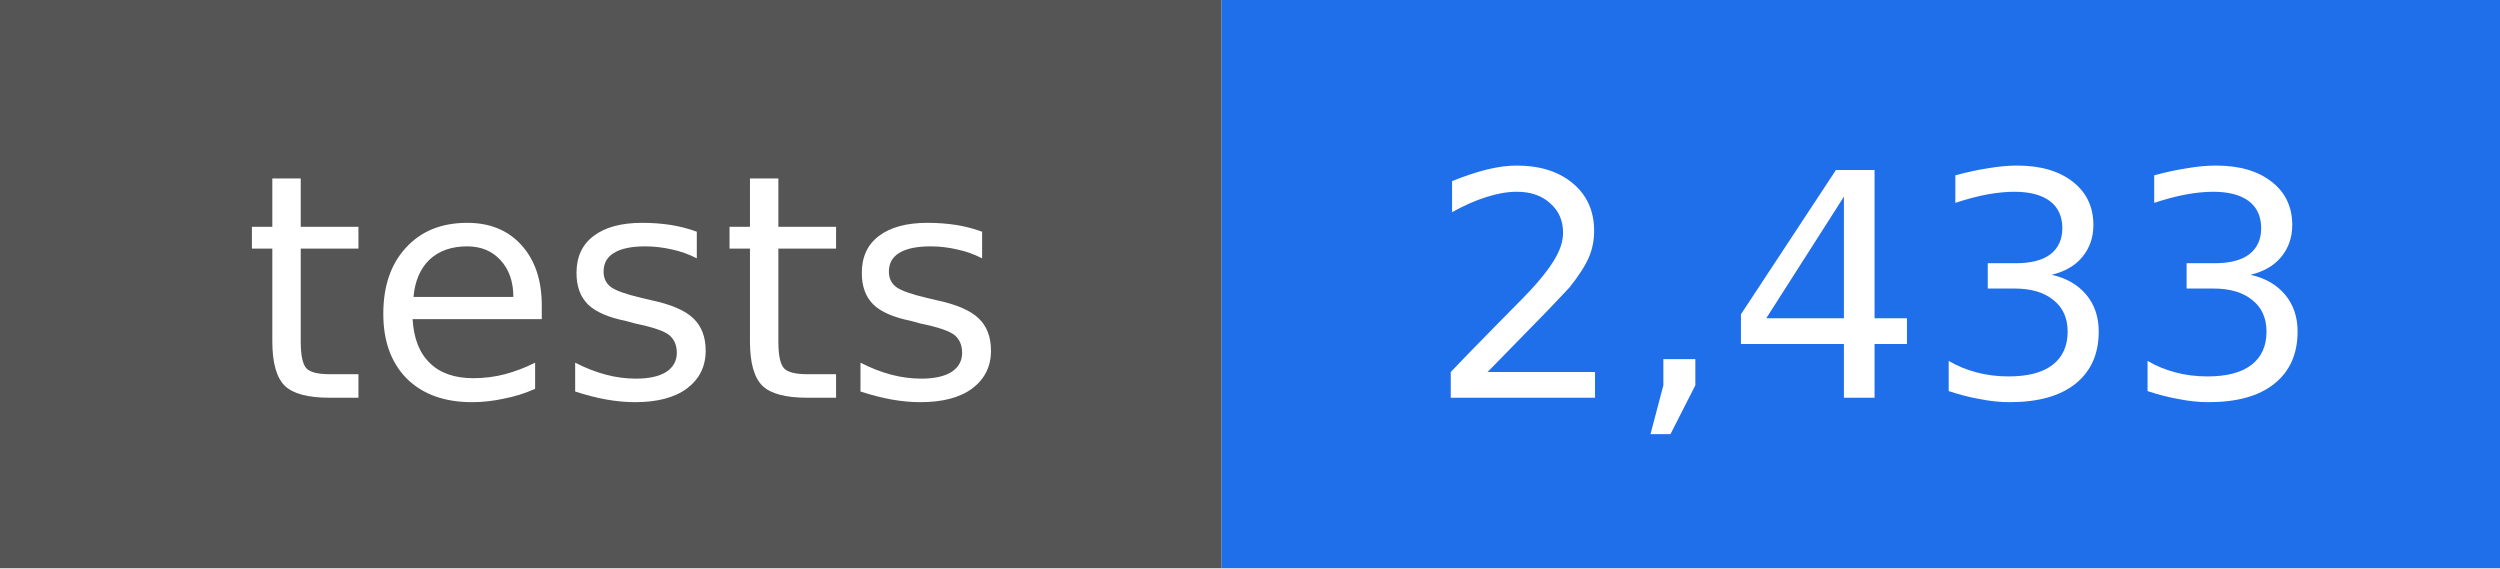
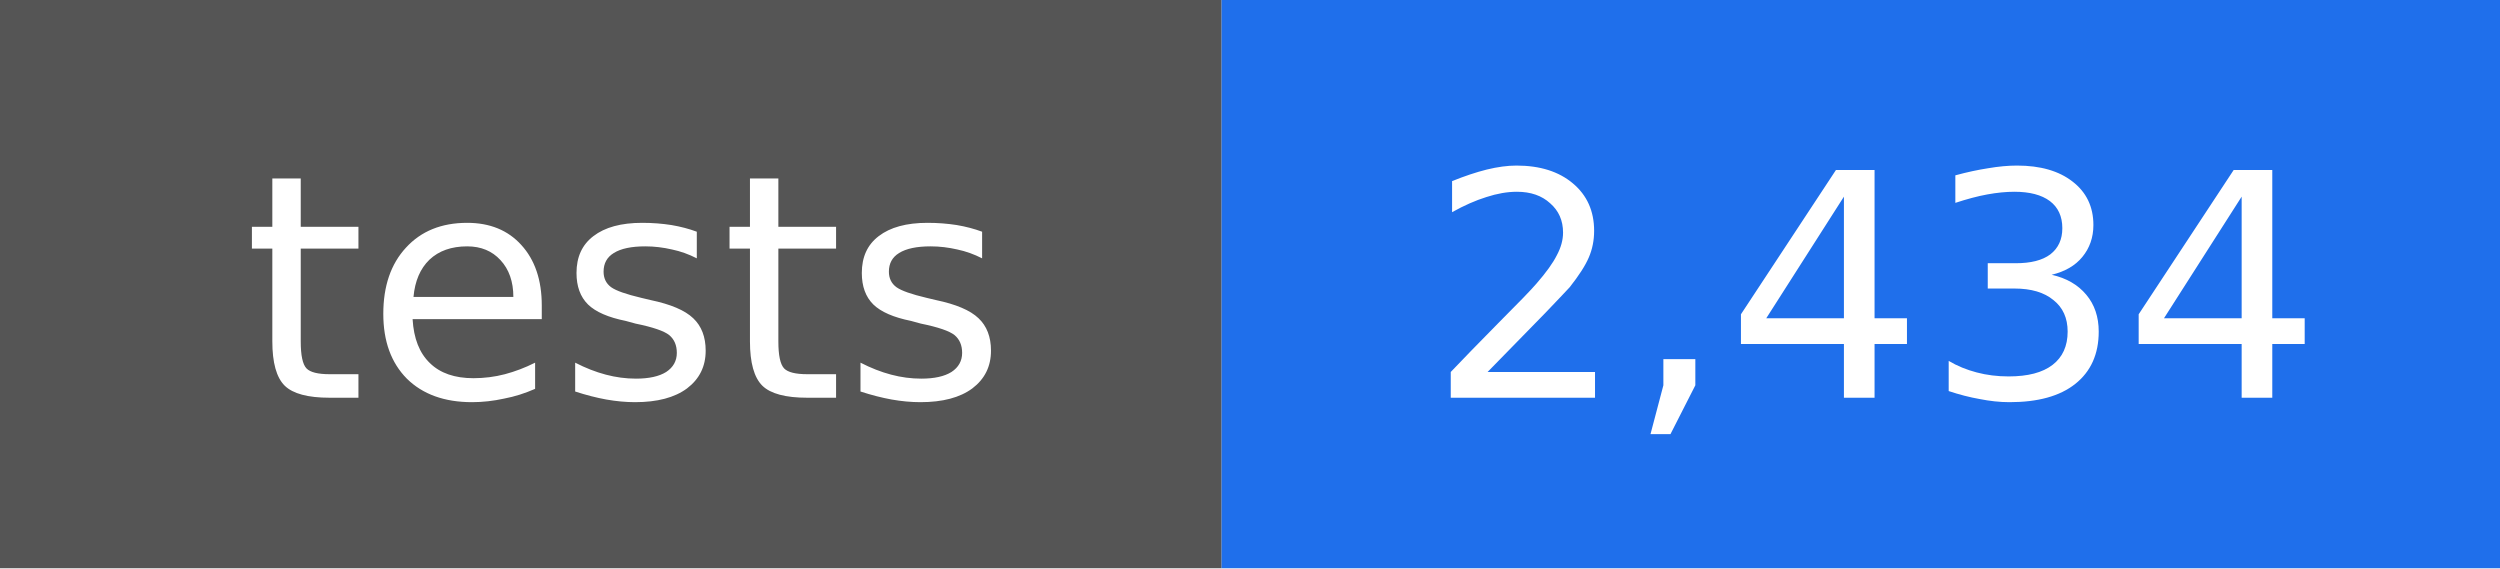
- <svg xmlns="http://www.w3.org/2000/svg" width="88" height="20" viewBox="0 0 88 20" role="img" aria-label="tests: 2,433">
+ <svg xmlns="http://www.w3.org/2000/svg" width="88" height="20" viewBox="0 0 88 20" role="img" aria-label="tests: 2,434">
  <rect width="43" height="20" fill="#555555" />
  <rect x="43" width="45" height="20" fill="#1f6feb" />
  <g fill="#ffffff" text-anchor="middle" font-family="DejaVu Sans, Verdana, sans-serif" font-size="11">
    <text x="22" y="14">tests</text>
-     <text x="66" y="14">2,433</text>
+     <text x="66" y="14">2,434</text>
  </g>
</svg>
